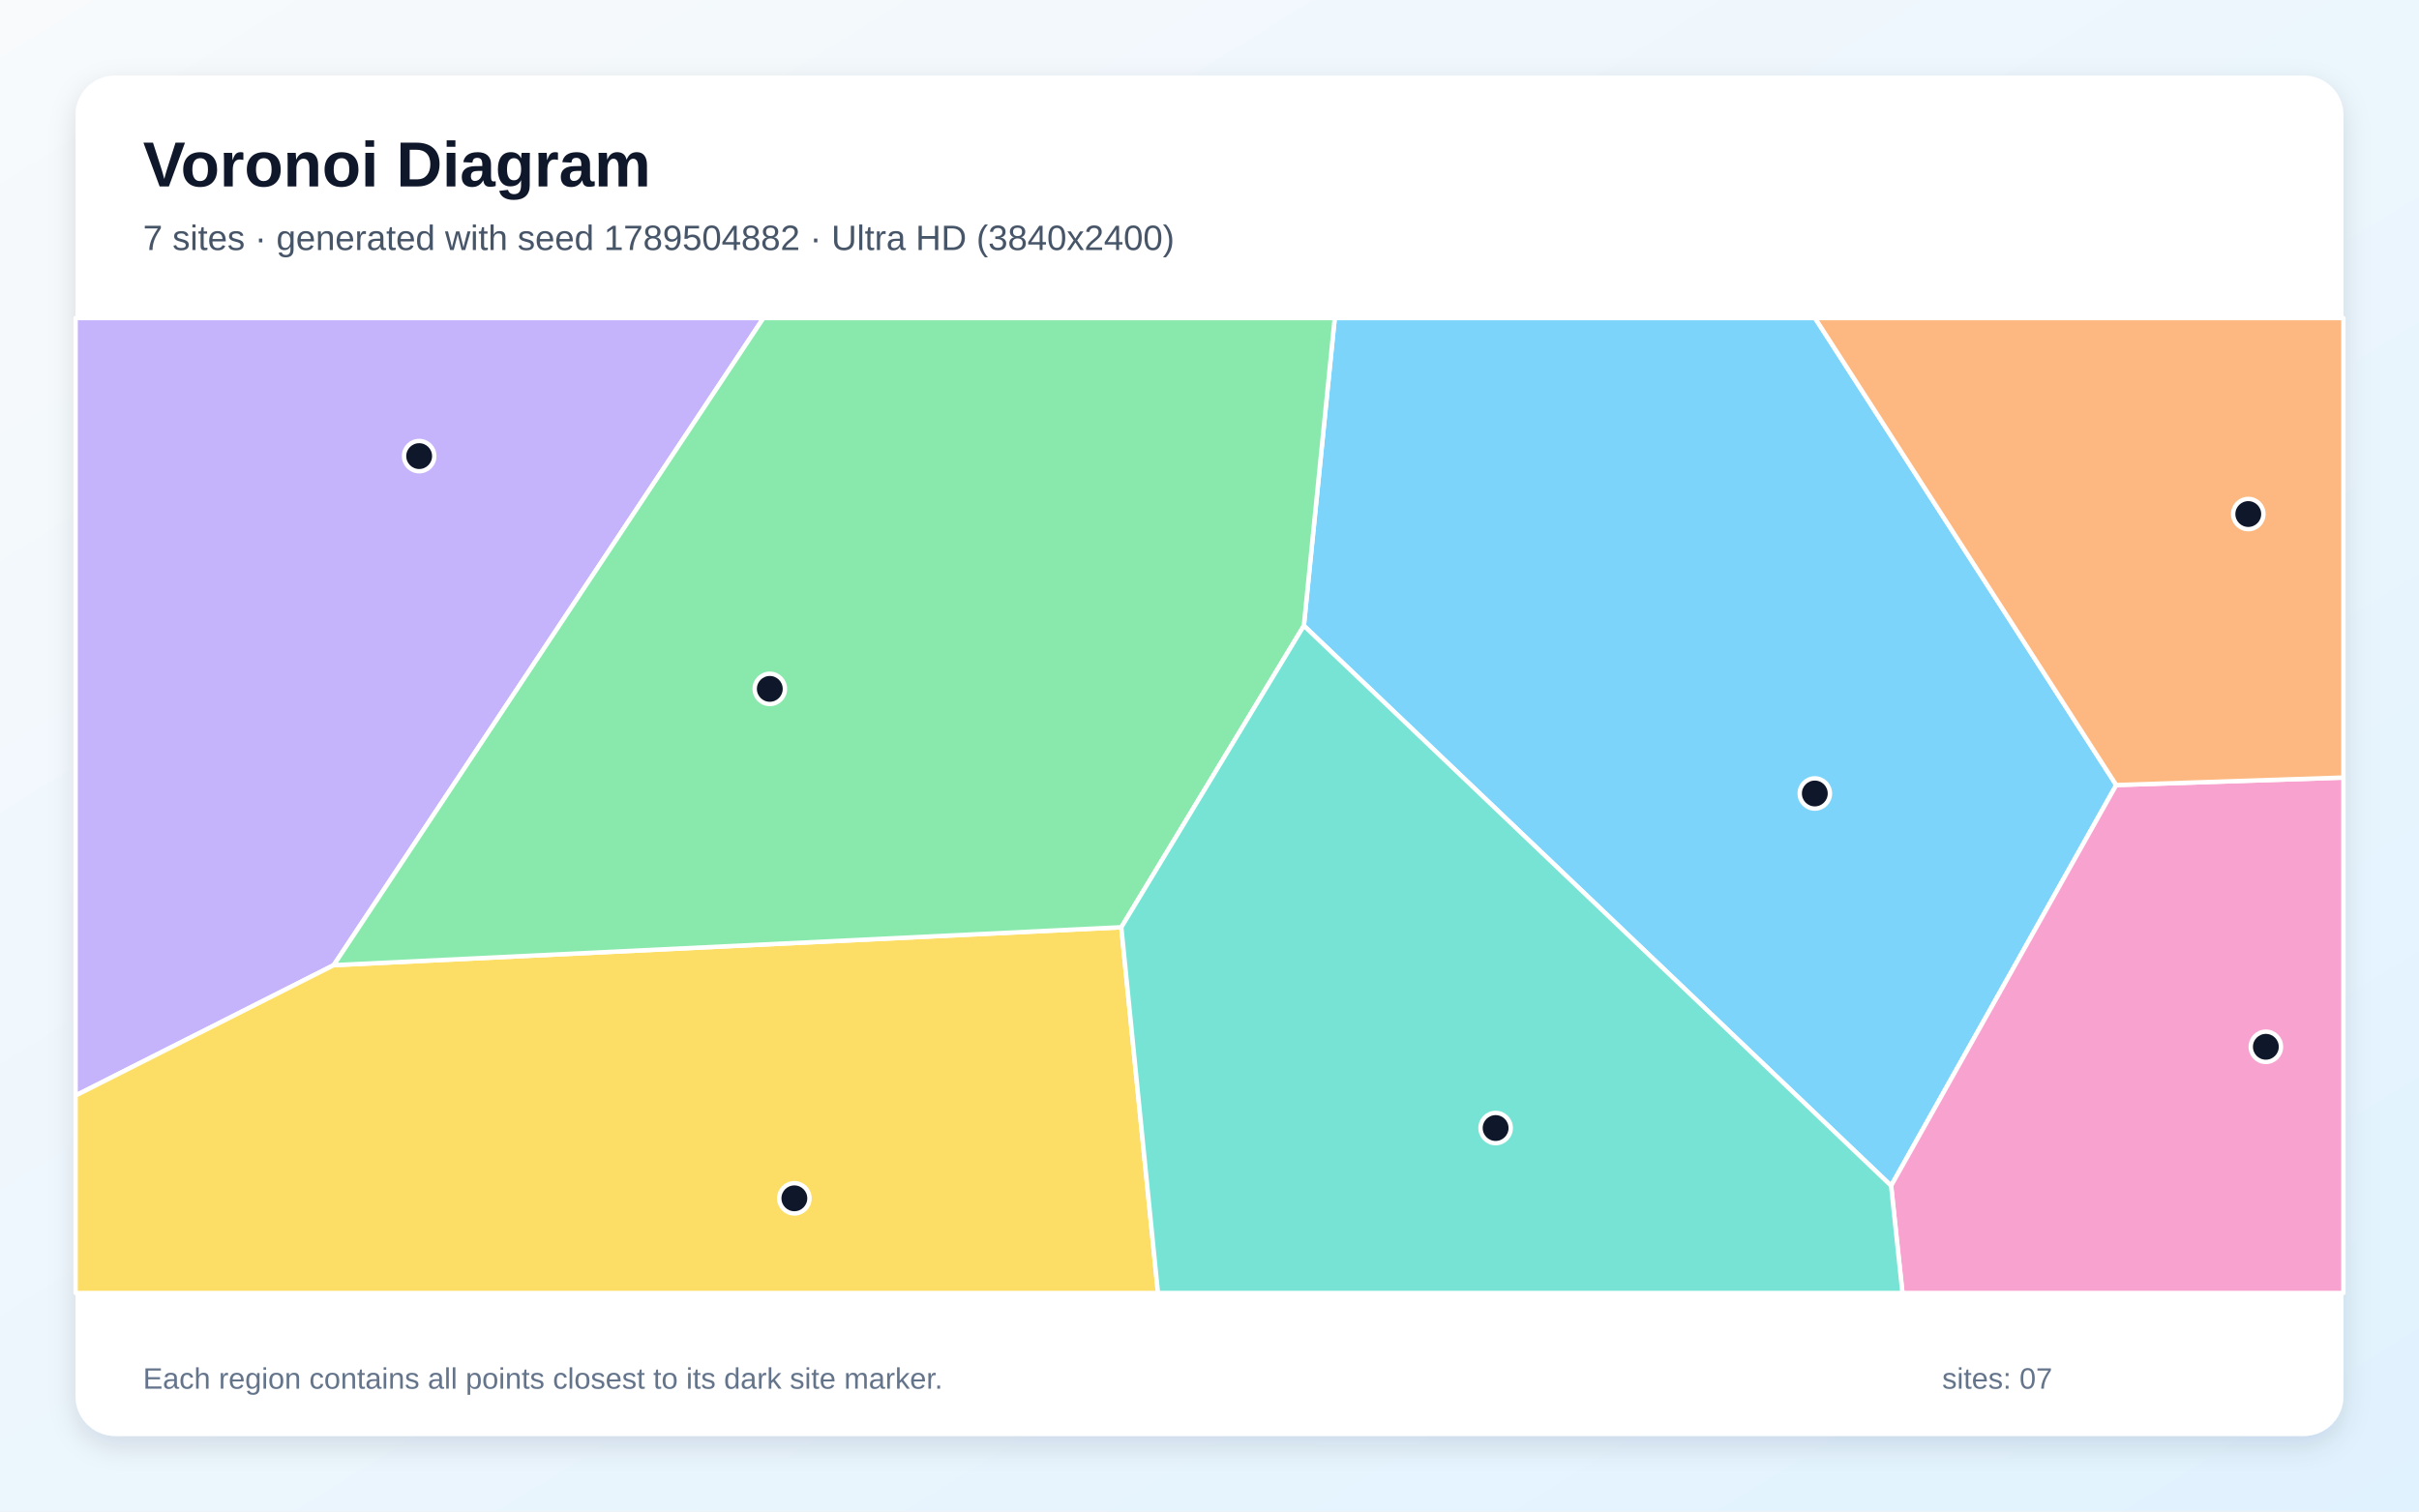
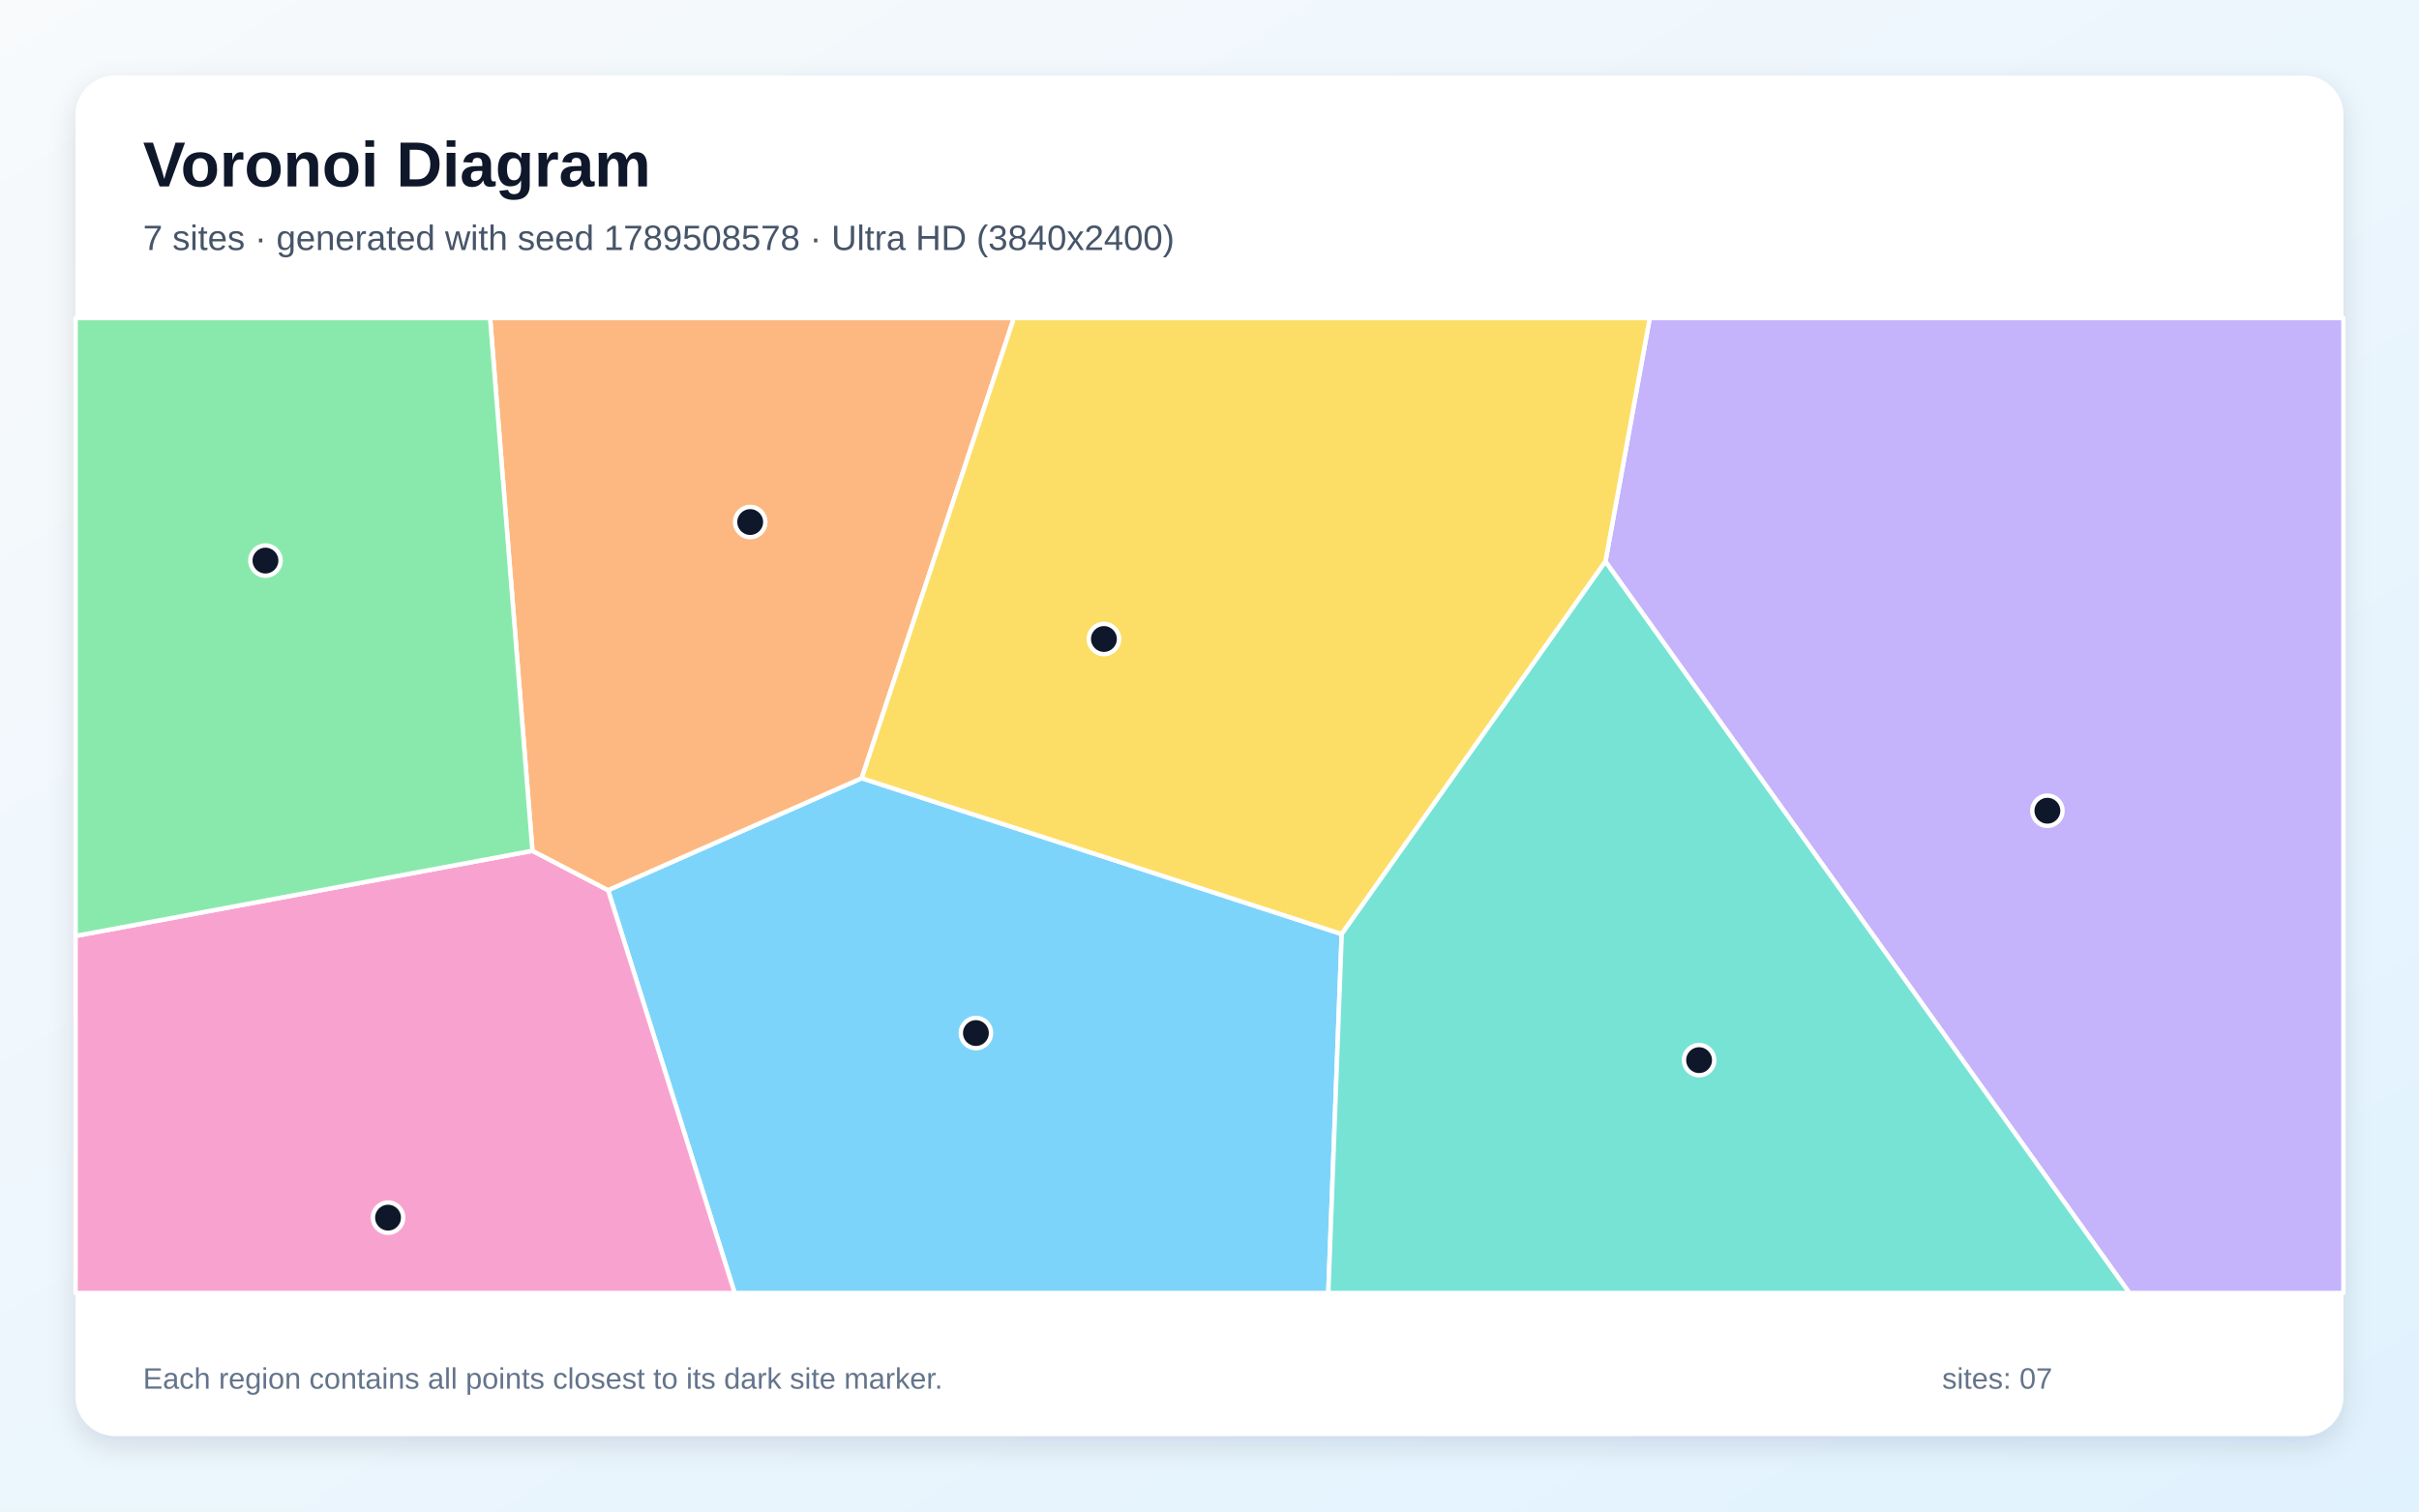
<svg xmlns="http://www.w3.org/2000/svg" width="3840" height="2400" viewBox="0 0 3840 2400" role="img" aria-labelledby="title description">
  <defs>
    <linearGradient id="background" x1="0" y1="0" x2="1" y2="1">
      <stop stop-color="#F8FAFC" />
      <stop offset="1" stop-color="#E0F2FE" />
    </linearGradient>
    <filter id="shadow" x="-5%" y="-5%" width="110%" height="110%">
      <feDropShadow dx="0" dy="15" stdDeviation="22" flood-color="#0F172A" flood-opacity=".12" />
    </filter>
  </defs>
  <rect width="3840" height="2400" fill="url(#background)" />
  <rect x="120" y="120" width="3600" height="2160" rx="63" fill="#FFFFFF" filter="url(#shadow)" />
  <g font-family="Arial, sans-serif">
    <text x="227" y="296" font-size="101" font-weight="700" fill="#0F172A">Voronoi Diagram</text>
-     <text x="227" y="397" font-size="56" fill="#475569">7 sites · generated with seed 1789504882 · Ultra HD (3840x2400)</text>
+     <text x="227" y="397" font-size="56" fill="#475569">7 sites · generated with seed 1789508578 · Ultra HD (3840x2400)</text>
  </g>
  <g stroke="#FFFFFF" stroke-width="7" stroke-linejoin="round">
-     <polygon points="2069.8,993.5 2118.8,505.0 2881.2,505.0 3359.4,1246.5 3002.0,1882.7" fill="#38BDF8" fill-opacity="0.65" />
-     <polygon points="529.7,1532.5 120.0,1739.5 120.0,505.0 1211.9,505.0" fill="#A78BFA" fill-opacity="0.65" />
-     <polygon points="3002.0,1882.7 3359.4,1246.5 3720.0,1234.6 3720.0,2053.0 3020.0,2053.0" fill="#F472B6" fill-opacity="0.65" />
-     <polygon points="3359.4,1246.5 2881.2,505.0 3720.0,505.0 3720.0,1234.6" fill="#FB923C" fill-opacity="0.65" />
-     <polygon points="120.0,1739.5 529.7,1532.5 1780.0,1472.3 1838.2,2053.0 120.0,2053.0" fill="#FACC15" fill-opacity="0.65" />
-     <polygon points="1780.0,1472.3 529.7,1532.5 1211.9,505.0 2118.8,505.0 2069.8,993.5" fill="#4ADE80" fill-opacity="0.65" />
-     <polygon points="1780.0,1472.3 2069.8,993.5 3002.0,1882.7 3020.0,2053.0 1838.2,2053.0" fill="#2DD4BF" fill-opacity="0.65" />
+     <polygon points="965.3,1413.4 1367.9,1235.6 2129.9,1483.1 2108.6,2053.0 1166.2,2053.0" fill="#38BDF8" fill-opacity="0.65" />
+     <polygon points="2548.5,891.6 2618.9,505.0 3720.0,505.0 3720.0,2053.0 3380.2,2053.0" fill="#A78BFA" fill-opacity="0.65" />
+     <polygon points="120.0,1486.1 845.2,1350.9 965.3,1413.4 1166.2,2053.0 120.0,2053.0" fill="#F472B6" fill-opacity="0.65" />
+     <polygon points="1367.9,1235.6 965.3,1413.4 845.2,1350.9 778.0,505.0 1609.5,505.0" fill="#FB923C" fill-opacity="0.65" />
+     <polygon points="2548.5,891.6 2129.9,1483.1 1367.9,1235.6 1609.5,505.0 2618.9,505.0" fill="#FACC15" fill-opacity="0.65" />
+     <polygon points="845.2,1350.9 120.0,1486.1 120.0,505.0 778.0,505.0" fill="#4ADE80" fill-opacity="0.65" />
+     <polygon points="2129.9,1483.1 2548.5,891.6 3380.2,2053.0 2108.6,2053.0" fill="#2DD4BF" fill-opacity="0.65" />
  </g>
  <g>
-     <circle cx="2880.9" cy="1259.9" r="24" fill="#0F172A" stroke="#FFFFFF" stroke-width="7" />
-     <circle cx="665.4" cy="724.2" r="24" fill="#0F172A" stroke="#FFFFFF" stroke-width="7" />
-     <circle cx="3596.9" cy="1662.1" r="24" fill="#0F172A" stroke="#FFFFFF" stroke-width="7" />
-     <circle cx="3569.0" cy="816.2" r="24" fill="#0F172A" stroke="#FFFFFF" stroke-width="7" />
-     <circle cx="1261.0" cy="1902.7" r="24" fill="#0F172A" stroke="#FFFFFF" stroke-width="7" />
-     <circle cx="1222.0" cy="1093.8" r="24" fill="#0F172A" stroke="#FFFFFF" stroke-width="7" />
-     <circle cx="2374.2" cy="1791.1" r="24" fill="#0F172A" stroke="#FFFFFF" stroke-width="7" />
+     <circle cx="1549.2" cy="1640.3" r="24" fill="#0F172A" stroke="#FFFFFF" stroke-width="7" />
+     <circle cx="3250.1" cy="1287.3" r="24" fill="#0F172A" stroke="#FFFFFF" stroke-width="7" />
+     <circle cx="616.0" cy="1933.4" r="24" fill="#0F172A" stroke="#FFFFFF" stroke-width="7" />
+     <circle cx="1190.9" cy="828.9" r="24" fill="#0F172A" stroke="#FFFFFF" stroke-width="7" />
+     <circle cx="1752.4" cy="1014.6" r="24" fill="#0F172A" stroke="#FFFFFF" stroke-width="7" />
+     <circle cx="421.4" cy="890.1" r="24" fill="#0F172A" stroke="#FFFFFF" stroke-width="7" />
+     <circle cx="2697.2" cy="1683.3" r="24" fill="#0F172A" stroke="#FFFFFF" stroke-width="7" />
  </g>
  <g font-family="Arial, sans-serif" font-size="47" fill="#64748B">
    <text x="227" y="2205">Each region contains all points closest to its dark site marker.</text>
    <text x="3083" y="2205">sites: 07</text>
  </g>
</svg>
